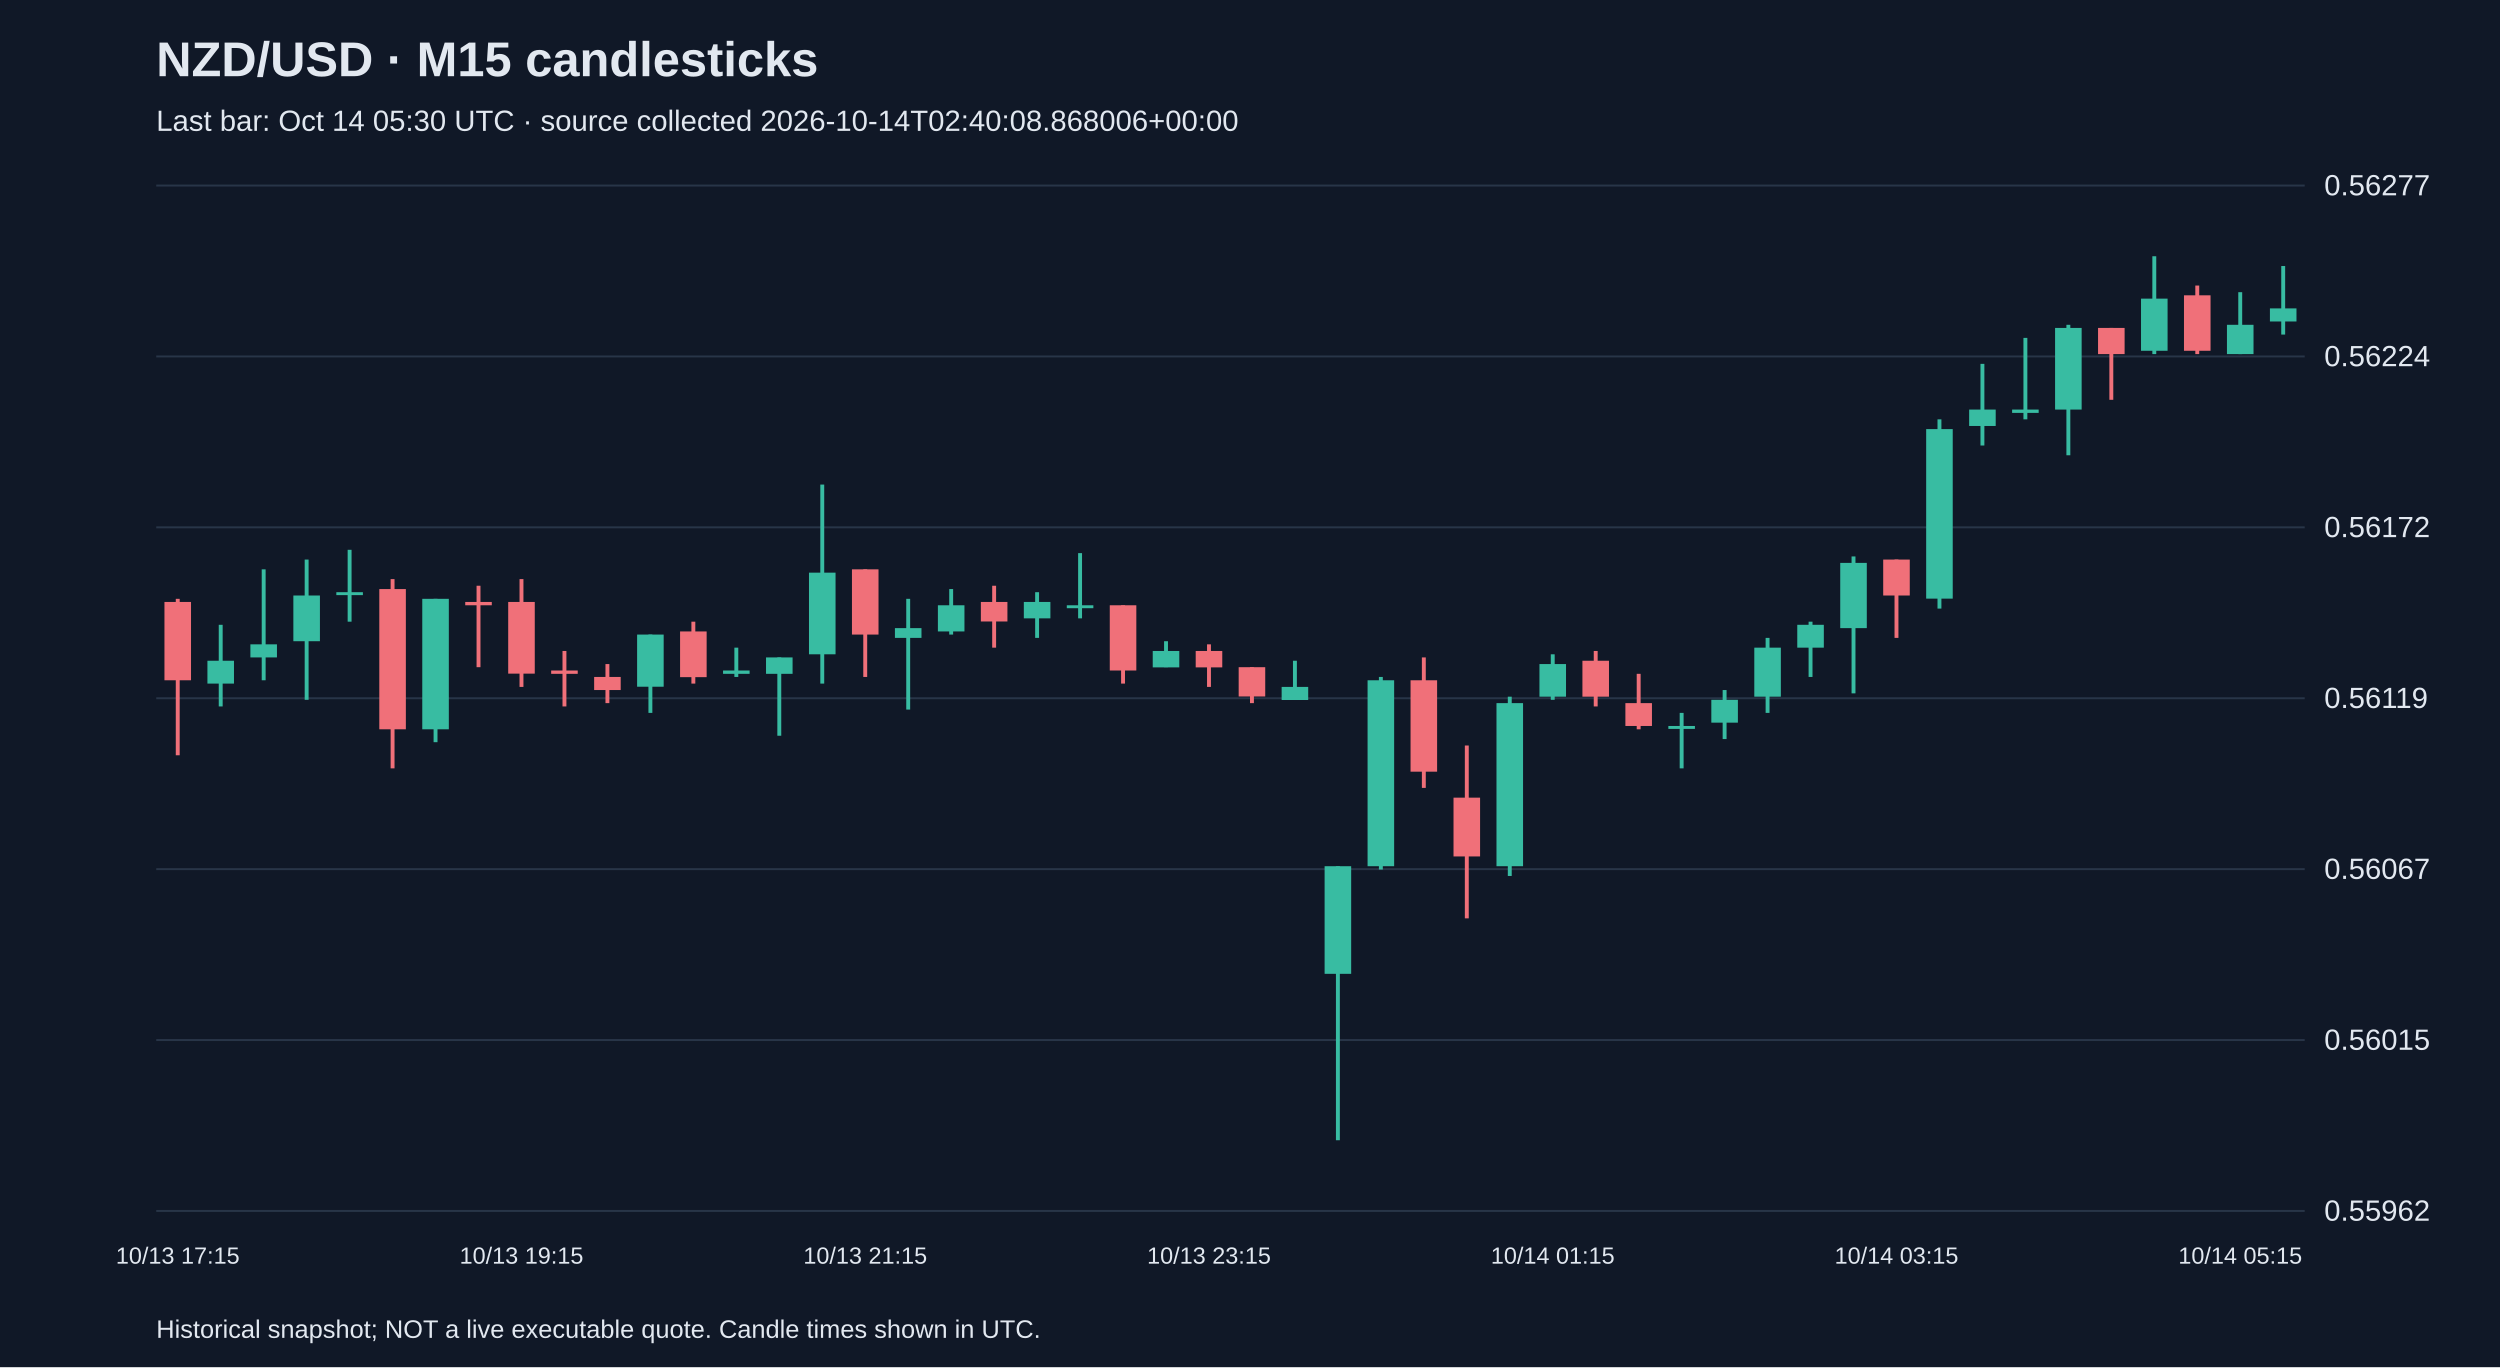
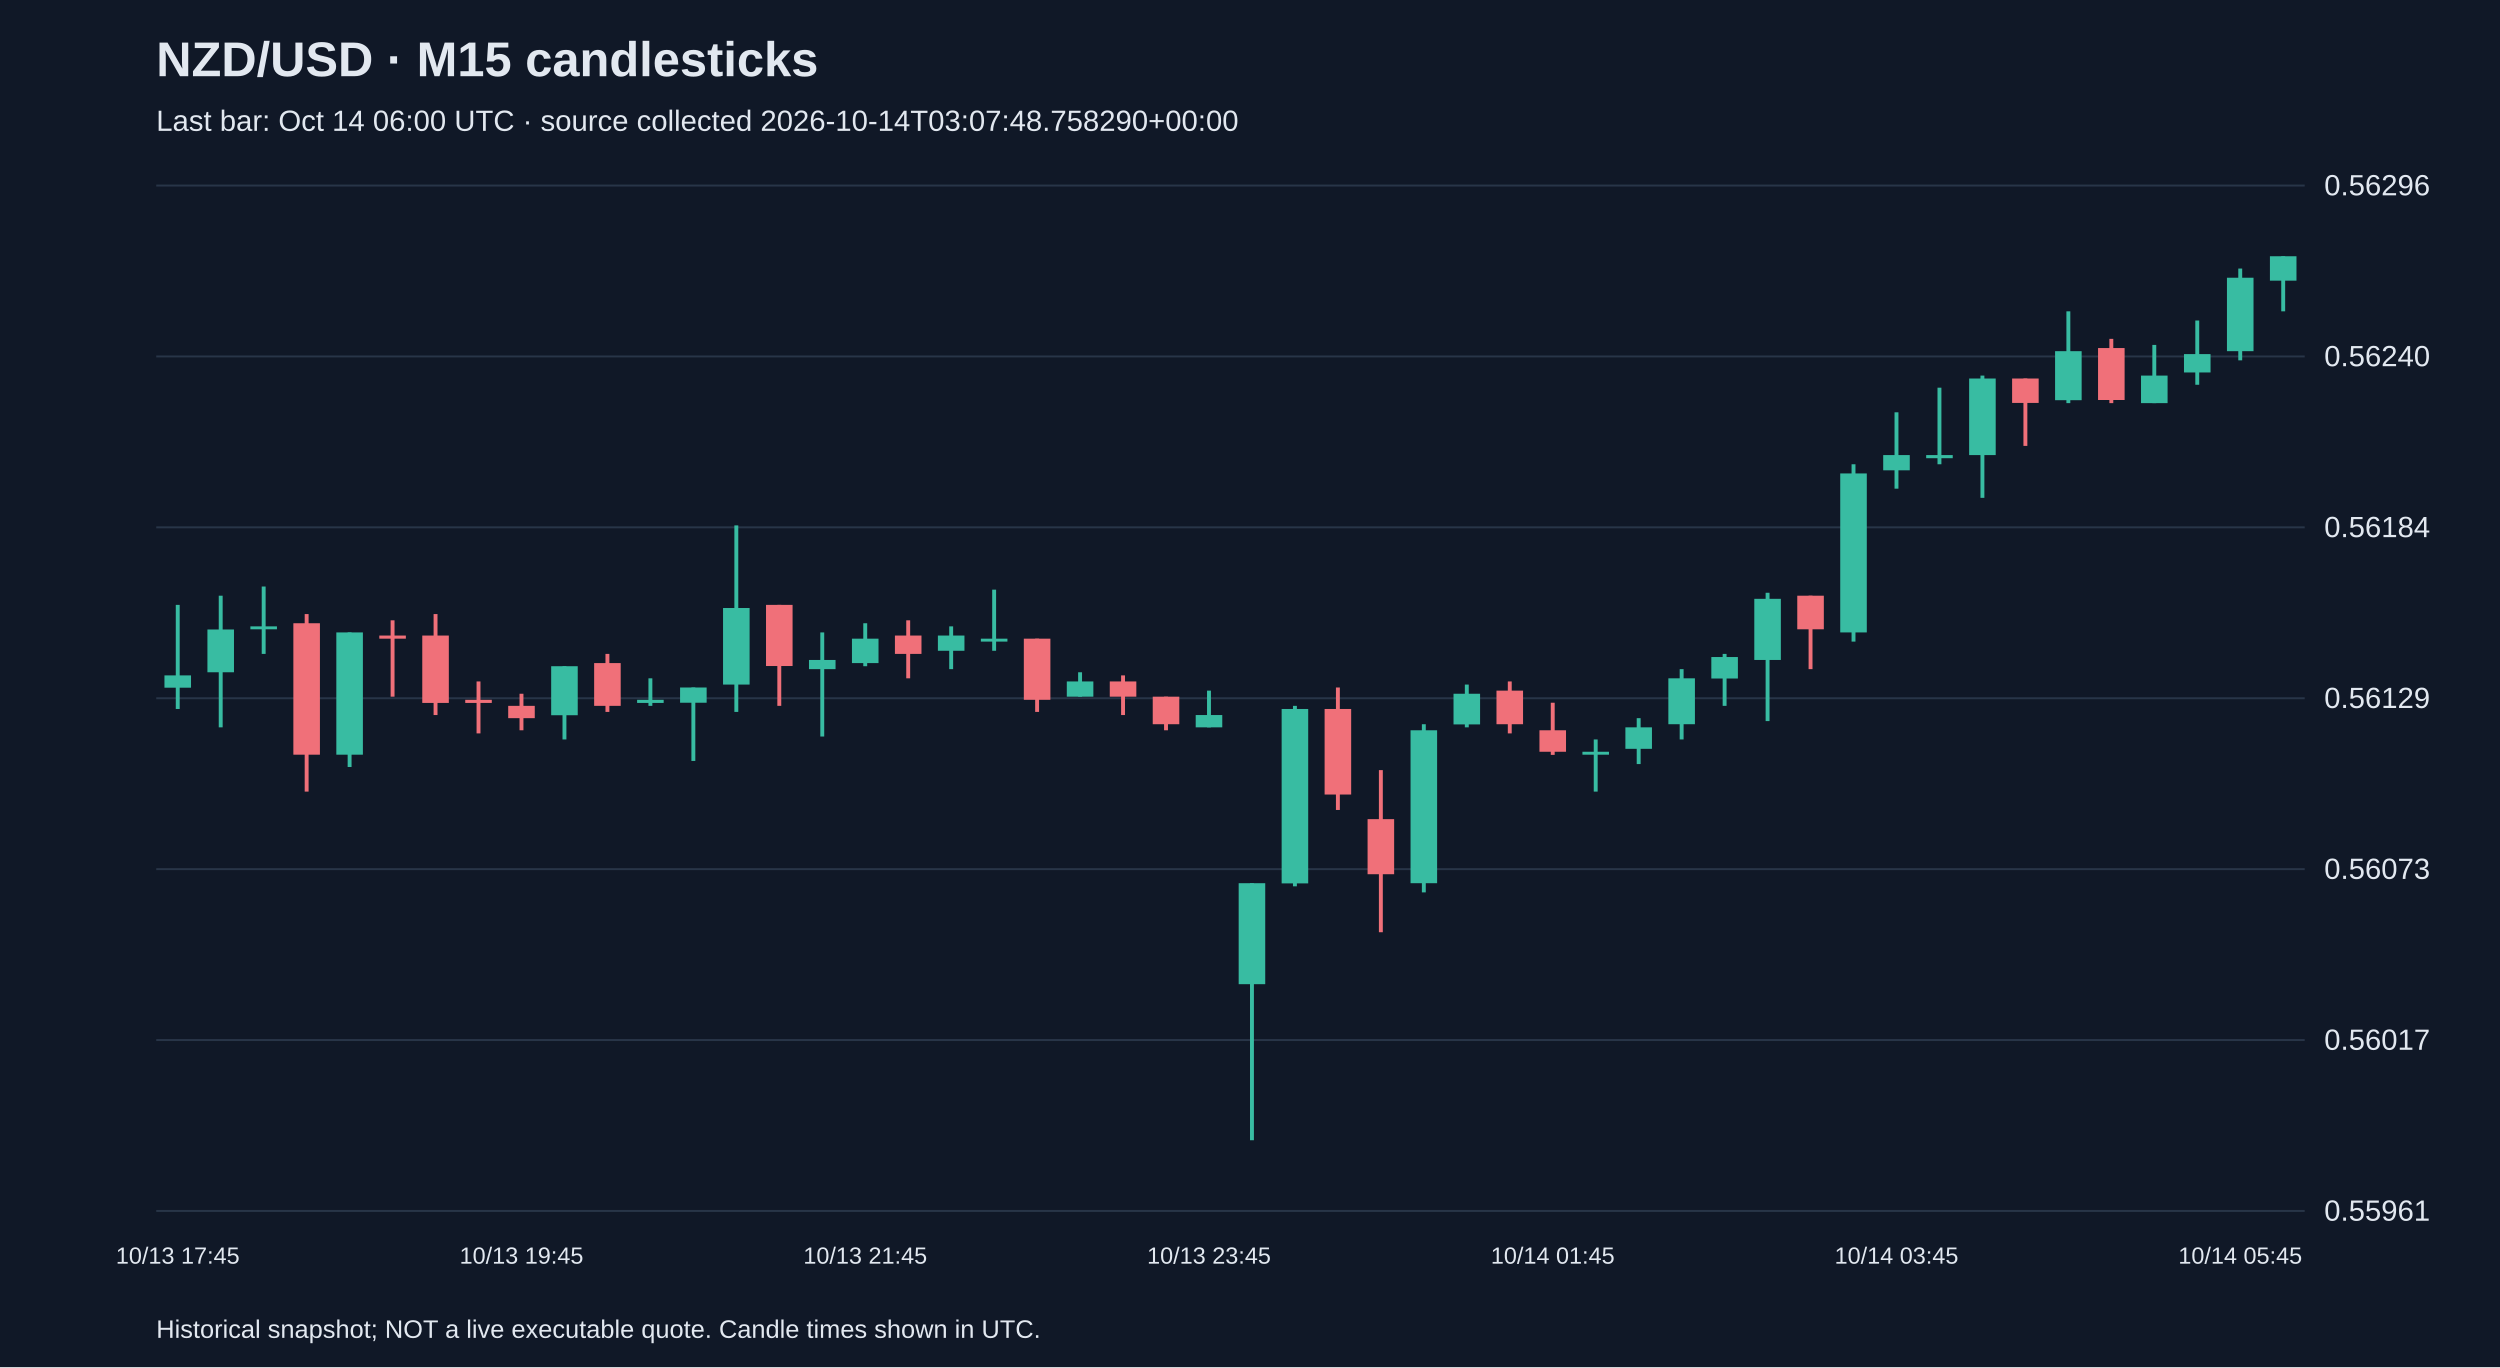
<svg xmlns="http://www.w3.org/2000/svg" viewBox="0 0 1280 700">
  <rect width="100%" height="100%" fill="#101827" />
  <style>text{font-family:Arial,sans-serif;fill:#e2e8f0}</style>
  <text x="80" y="39" font-size="25" font-weight="bold">NZD/USD · M15 candlesticks</text>
-   <text x="80" y="67" font-size="15" fill="#a6b1c5">Last bar: Oct 14 05:30 UTC · source collected 2026-10-14T02:40:08.868006+00:00</text>
+   <text x="80" y="67" font-size="15" fill="#a6b1c5">Last bar: Oct 14 06:00 UTC · source collected 2026-10-14T03:07:48.758290+00:00</text>
  <line x1="80" y1="620.0" x2="1180" y2="620.0" stroke="#283548" />
-   <text x="1190" y="625.0" font-size="15">0.55962</text>
+   <text x="1190" y="625.0" font-size="15">0.55961</text>
  <line x1="80" y1="532.5" x2="1180" y2="532.5" stroke="#283548" />
-   <text x="1190" y="537.5" font-size="15">0.56015</text>
+   <text x="1190" y="537.5" font-size="15">0.56017</text>
  <line x1="80" y1="445.0" x2="1180" y2="445.0" stroke="#283548" />
-   <text x="1190" y="450.0" font-size="15">0.56067</text>
+   <text x="1190" y="450.0" font-size="15">0.56073</text>
  <line x1="80" y1="357.5" x2="1180" y2="357.5" stroke="#283548" />
-   <text x="1190" y="362.5" font-size="15">0.56119</text>
+   <text x="1190" y="362.5" font-size="15">0.56129</text>
  <line x1="80" y1="270.0" x2="1180" y2="270.0" stroke="#283548" />
-   <text x="1190" y="275.0" font-size="15">0.56172</text>
+   <text x="1190" y="275.0" font-size="15">0.56184</text>
  <line x1="80" y1="182.5" x2="1180" y2="182.5" stroke="#283548" />
-   <text x="1190" y="187.5" font-size="15">0.56224</text>
+   <text x="1190" y="187.5" font-size="15">0.56240</text>
  <line x1="80" y1="95.0" x2="1180" y2="95.0" stroke="#283548" />
-   <text x="1190" y="100.0" font-size="15">0.56277</text>
-   <line x1="91.0" y1="306.6" x2="91.0" y2="386.7" stroke="#f07079" stroke-width="2" />
-   <rect x="84.2" y="308.2" width="13.6" height="40.1" fill="#f07079" />
-   <text x="91.0" y="647" text-anchor="middle" font-size="12">10/13 17:15</text>
-   <line x1="113.0" y1="319.9" x2="113.0" y2="361.7" stroke="#38bca2" stroke-width="2" />
-   <rect x="106.2" y="338.3" width="13.6" height="11.7" fill="#38bca2" />
-   <line x1="135.0" y1="291.5" x2="135.0" y2="348.3" stroke="#38bca2" stroke-width="2" />
-   <rect x="128.2" y="329.9" width="13.6" height="6.7" fill="#38bca2" />
-   <line x1="157.0" y1="286.5" x2="157.0" y2="358.3" stroke="#38bca2" stroke-width="2" />
-   <rect x="150.2" y="304.9" width="13.6" height="23.4" fill="#38bca2" />
-   <line x1="179.0" y1="281.5" x2="179.0" y2="318.3" stroke="#38bca2" stroke-width="2" />
-   <rect x="172.2" y="303.2" width="13.6" height="1.5" fill="#38bca2" />
-   <line x1="201.0" y1="296.5" x2="201.0" y2="393.4" stroke="#f07079" stroke-width="2" />
-   <rect x="194.2" y="301.6" width="13.6" height="71.8" fill="#f07079" />
-   <line x1="223.0" y1="306.6" x2="223.0" y2="380.0" stroke="#38bca2" stroke-width="2" />
-   <rect x="216.2" y="306.6" width="13.6" height="66.8" fill="#38bca2" />
-   <line x1="245.0" y1="299.9" x2="245.0" y2="341.6" stroke="#f07079" stroke-width="2" />
-   <rect x="238.2" y="308.2" width="13.6" height="1.7" fill="#f07079" />
-   <line x1="267.0" y1="296.5" x2="267.0" y2="351.7" stroke="#f07079" stroke-width="2" />
-   <rect x="260.2" y="308.2" width="13.6" height="36.7" fill="#f07079" />
-   <text x="267.0" y="647" text-anchor="middle" font-size="12">10/13 19:15</text>
-   <line x1="289.0" y1="333.3" x2="289.0" y2="361.7" stroke="#f07079" stroke-width="2" />
-   <rect x="282.2" y="343.3" width="13.6" height="1.7" fill="#f07079" />
-   <line x1="311.0" y1="340.0" x2="311.0" y2="360.0" stroke="#f07079" stroke-width="2" />
-   <rect x="304.2" y="346.6" width="13.6" height="6.7" fill="#f07079" />
-   <line x1="333.0" y1="324.9" x2="333.0" y2="365.0" stroke="#38bca2" stroke-width="2" />
-   <rect x="326.2" y="324.9" width="13.6" height="26.7" fill="#38bca2" />
-   <line x1="355.0" y1="318.3" x2="355.0" y2="350.0" stroke="#f07079" stroke-width="2" />
-   <rect x="348.2" y="323.3" width="13.6" height="23.4" fill="#f07079" />
-   <line x1="377.0" y1="331.6" x2="377.0" y2="346.6" stroke="#38bca2" stroke-width="2" />
-   <rect x="370.2" y="343.3" width="13.6" height="1.7" fill="#38bca2" />
-   <line x1="399.0" y1="336.6" x2="399.0" y2="376.7" stroke="#38bca2" stroke-width="2" />
-   <rect x="392.2" y="336.6" width="13.6" height="8.4" fill="#38bca2" />
-   <line x1="421.0" y1="248.1" x2="421.0" y2="350.0" stroke="#38bca2" stroke-width="2" />
-   <rect x="414.2" y="293.2" width="13.6" height="41.8" fill="#38bca2" />
-   <line x1="443.0" y1="291.5" x2="443.0" y2="346.6" stroke="#f07079" stroke-width="2" />
-   <rect x="436.2" y="291.5" width="13.6" height="33.4" fill="#f07079" />
-   <text x="443.0" y="647" text-anchor="middle" font-size="12">10/13 21:15</text>
-   <line x1="465.0" y1="306.6" x2="465.0" y2="363.3" stroke="#38bca2" stroke-width="2" />
-   <rect x="458.2" y="321.6" width="13.6" height="5.0" fill="#38bca2" />
-   <line x1="487.0" y1="301.6" x2="487.0" y2="324.9" stroke="#38bca2" stroke-width="2" />
-   <rect x="480.2" y="309.9" width="13.6" height="13.4" fill="#38bca2" />
-   <line x1="509.0" y1="299.9" x2="509.0" y2="331.6" stroke="#f07079" stroke-width="2" />
-   <rect x="502.2" y="308.2" width="13.6" height="10.0" fill="#f07079" />
-   <line x1="531.0" y1="303.2" x2="531.0" y2="326.6" stroke="#38bca2" stroke-width="2" />
-   <rect x="524.2" y="308.2" width="13.6" height="8.4" fill="#38bca2" />
-   <line x1="553.0" y1="283.2" x2="553.0" y2="316.6" stroke="#38bca2" stroke-width="2" />
-   <rect x="546.2" y="309.9" width="13.6" height="1.5" fill="#38bca2" />
-   <line x1="575.0" y1="309.9" x2="575.0" y2="350.0" stroke="#f07079" stroke-width="2" />
-   <rect x="568.2" y="309.9" width="13.6" height="33.4" fill="#f07079" />
-   <line x1="597.0" y1="328.3" x2="597.0" y2="341.6" stroke="#38bca2" stroke-width="2" />
-   <rect x="590.2" y="333.3" width="13.6" height="8.4" fill="#38bca2" />
-   <line x1="619.0" y1="329.9" x2="619.0" y2="351.7" stroke="#f07079" stroke-width="2" />
-   <rect x="612.2" y="333.3" width="13.6" height="8.4" fill="#f07079" />
-   <text x="619.0" y="647" text-anchor="middle" font-size="12">10/13 23:15</text>
-   <line x1="641.0" y1="341.6" x2="641.0" y2="360.0" stroke="#f07079" stroke-width="2" />
-   <rect x="634.2" y="341.6" width="13.6" height="15.0" fill="#f07079" />
-   <line x1="663.0" y1="338.3" x2="663.0" y2="358.3" stroke="#38bca2" stroke-width="2" />
-   <rect x="656.2" y="351.7" width="13.6" height="6.7" fill="#38bca2" />
-   <line x1="685.0" y1="443.5" x2="685.0" y2="583.8" stroke="#38bca2" stroke-width="2" />
-   <rect x="678.2" y="443.5" width="13.6" height="55.1" fill="#38bca2" />
-   <line x1="707.0" y1="346.6" x2="707.0" y2="445.2" stroke="#38bca2" stroke-width="2" />
-   <rect x="700.2" y="348.3" width="13.6" height="95.2" fill="#38bca2" />
-   <line x1="729.0" y1="336.6" x2="729.0" y2="403.4" stroke="#f07079" stroke-width="2" />
-   <rect x="722.2" y="348.3" width="13.6" height="46.8" fill="#f07079" />
-   <line x1="751.0" y1="381.7" x2="751.0" y2="470.2" stroke="#f07079" stroke-width="2" />
-   <rect x="744.2" y="408.4" width="13.6" height="30.1" fill="#f07079" />
-   <line x1="773.0" y1="356.7" x2="773.0" y2="448.5" stroke="#38bca2" stroke-width="2" />
-   <rect x="766.2" y="360.0" width="13.6" height="83.5" fill="#38bca2" />
-   <line x1="795.0" y1="335.0" x2="795.0" y2="358.3" stroke="#38bca2" stroke-width="2" />
-   <rect x="788.2" y="340.0" width="13.6" height="16.7" fill="#38bca2" />
-   <text x="795.0" y="647" text-anchor="middle" font-size="12">10/14 01:15</text>
-   <line x1="817.0" y1="333.3" x2="817.0" y2="361.7" stroke="#f07079" stroke-width="2" />
-   <rect x="810.2" y="338.3" width="13.6" height="18.4" fill="#f07079" />
-   <line x1="839.0" y1="345.0" x2="839.0" y2="373.4" stroke="#f07079" stroke-width="2" />
-   <rect x="832.2" y="360.0" width="13.6" height="11.7" fill="#f07079" />
-   <line x1="861.0" y1="365.0" x2="861.0" y2="393.4" stroke="#38bca2" stroke-width="2" />
-   <rect x="854.2" y="371.7" width="13.6" height="1.5" fill="#38bca2" />
-   <line x1="883.0" y1="353.3" x2="883.0" y2="378.4" stroke="#38bca2" stroke-width="2" />
-   <rect x="876.2" y="358.3" width="13.6" height="11.7" fill="#38bca2" />
-   <line x1="905.0" y1="326.6" x2="905.0" y2="365.0" stroke="#38bca2" stroke-width="2" />
-   <rect x="898.2" y="331.6" width="13.6" height="25.1" fill="#38bca2" />
-   <line x1="927.0" y1="318.3" x2="927.0" y2="346.6" stroke="#38bca2" stroke-width="2" />
-   <rect x="920.2" y="319.9" width="13.6" height="11.7" fill="#38bca2" />
-   <line x1="949.0" y1="284.9" x2="949.0" y2="355.0" stroke="#38bca2" stroke-width="2" />
-   <rect x="942.2" y="288.2" width="13.6" height="33.4" fill="#38bca2" />
-   <line x1="971.0" y1="286.5" x2="971.0" y2="326.6" stroke="#f07079" stroke-width="2" />
-   <rect x="964.2" y="286.5" width="13.6" height="18.4" fill="#f07079" />
-   <text x="971.0" y="647" text-anchor="middle" font-size="12">10/14 03:15</text>
-   <line x1="993.0" y1="214.7" x2="993.0" y2="311.6" stroke="#38bca2" stroke-width="2" />
-   <rect x="986.2" y="219.7" width="13.6" height="86.8" fill="#38bca2" />
-   <line x1="1015.0" y1="186.3" x2="1015.0" y2="228.1" stroke="#38bca2" stroke-width="2" />
-   <rect x="1008.2" y="209.7" width="13.6" height="8.4" fill="#38bca2" />
-   <line x1="1037.0" y1="173.0" x2="1037.0" y2="214.7" stroke="#38bca2" stroke-width="2" />
-   <rect x="1030.2" y="209.7" width="13.6" height="1.7" fill="#38bca2" />
-   <line x1="1059.0" y1="166.3" x2="1059.0" y2="233.1" stroke="#38bca2" stroke-width="2" />
-   <rect x="1052.2" y="167.9" width="13.6" height="41.8" fill="#38bca2" />
-   <line x1="1081.0" y1="167.9" x2="1081.0" y2="204.7" stroke="#f07079" stroke-width="2" />
-   <rect x="1074.2" y="167.9" width="13.6" height="13.4" fill="#f07079" />
-   <line x1="1103.0" y1="131.2" x2="1103.0" y2="181.3" stroke="#38bca2" stroke-width="2" />
-   <rect x="1096.2" y="152.9" width="13.6" height="26.7" fill="#38bca2" />
-   <line x1="1125.0" y1="146.2" x2="1125.0" y2="181.3" stroke="#f07079" stroke-width="2" />
-   <rect x="1118.2" y="151.2" width="13.6" height="28.4" fill="#f07079" />
-   <line x1="1147.0" y1="149.6" x2="1147.0" y2="181.3" stroke="#38bca2" stroke-width="2" />
-   <rect x="1140.2" y="166.3" width="13.6" height="15.0" fill="#38bca2" />
-   <text x="1147.0" y="647" text-anchor="middle" font-size="12">10/14 05:15</text>
-   <line x1="1169.0" y1="136.2" x2="1169.0" y2="171.3" stroke="#38bca2" stroke-width="2" />
-   <rect x="1162.2" y="157.9" width="13.6" height="6.7" fill="#38bca2" />
+   <text x="1190" y="100.0" font-size="15">0.56296</text>
+   <line x1="91.0" y1="309.7" x2="91.0" y2="363.0" stroke="#38bca2" stroke-width="2" />
+   <rect x="84.2" y="345.8" width="13.6" height="6.3" fill="#38bca2" />
+   <text x="91.0" y="647" text-anchor="middle" font-size="12">10/13 17:45</text>
+   <line x1="113.0" y1="305.0" x2="113.0" y2="372.4" stroke="#38bca2" stroke-width="2" />
+   <rect x="106.2" y="322.3" width="13.6" height="21.9" fill="#38bca2" />
+   <line x1="135.0" y1="300.3" x2="135.0" y2="334.8" stroke="#38bca2" stroke-width="2" />
+   <rect x="128.2" y="320.7" width="13.6" height="1.5" fill="#38bca2" />
+   <line x1="157.0" y1="314.4" x2="157.0" y2="405.3" stroke="#f07079" stroke-width="2" />
+   <rect x="150.2" y="319.1" width="13.6" height="67.3" fill="#f07079" />
+   <line x1="179.0" y1="323.8" x2="179.0" y2="392.7" stroke="#38bca2" stroke-width="2" />
+   <rect x="172.2" y="323.8" width="13.6" height="62.6" fill="#38bca2" />
+   <line x1="201.0" y1="317.6" x2="201.0" y2="356.7" stroke="#f07079" stroke-width="2" />
+   <rect x="194.2" y="325.4" width="13.6" height="1.6" fill="#f07079" />
+   <line x1="223.0" y1="314.4" x2="223.0" y2="366.1" stroke="#f07079" stroke-width="2" />
+   <rect x="216.2" y="325.4" width="13.6" height="34.5" fill="#f07079" />
+   <line x1="245.0" y1="348.9" x2="245.0" y2="375.5" stroke="#f07079" stroke-width="2" />
+   <rect x="238.2" y="358.3" width="13.6" height="1.6" fill="#f07079" />
+   <line x1="267.0" y1="355.2" x2="267.0" y2="373.9" stroke="#f07079" stroke-width="2" />
+   <rect x="260.2" y="361.4" width="13.6" height="6.3" fill="#f07079" />
+   <text x="267.0" y="647" text-anchor="middle" font-size="12">10/13 19:45</text>
+   <line x1="289.0" y1="341.1" x2="289.0" y2="378.6" stroke="#38bca2" stroke-width="2" />
+   <rect x="282.2" y="341.1" width="13.6" height="25.1" fill="#38bca2" />
+   <line x1="311.0" y1="334.8" x2="311.0" y2="364.5" stroke="#f07079" stroke-width="2" />
+   <rect x="304.2" y="339.5" width="13.6" height="21.9" fill="#f07079" />
+   <line x1="333.0" y1="347.3" x2="333.0" y2="361.4" stroke="#38bca2" stroke-width="2" />
+   <rect x="326.2" y="358.3" width="13.6" height="1.6" fill="#38bca2" />
+   <line x1="355.0" y1="352.0" x2="355.0" y2="389.6" stroke="#38bca2" stroke-width="2" />
+   <rect x="348.2" y="352.0" width="13.6" height="7.8" fill="#38bca2" />
+   <line x1="377.0" y1="269.0" x2="377.0" y2="364.5" stroke="#38bca2" stroke-width="2" />
+   <rect x="370.2" y="311.3" width="13.6" height="39.2" fill="#38bca2" />
+   <line x1="399.0" y1="309.7" x2="399.0" y2="361.4" stroke="#f07079" stroke-width="2" />
+   <rect x="392.2" y="309.7" width="13.6" height="31.3" fill="#f07079" />
+   <line x1="421.0" y1="323.8" x2="421.0" y2="377.1" stroke="#38bca2" stroke-width="2" />
+   <rect x="414.2" y="337.9" width="13.6" height="4.7" fill="#38bca2" />
+   <line x1="443.0" y1="319.1" x2="443.0" y2="341.1" stroke="#38bca2" stroke-width="2" />
+   <rect x="436.2" y="327.0" width="13.6" height="12.5" fill="#38bca2" />
+   <text x="443.0" y="647" text-anchor="middle" font-size="12">10/13 21:45</text>
+   <line x1="465.0" y1="317.6" x2="465.0" y2="347.3" stroke="#f07079" stroke-width="2" />
+   <rect x="458.2" y="325.4" width="13.6" height="9.4" fill="#f07079" />
+   <line x1="487.0" y1="320.7" x2="487.0" y2="342.6" stroke="#38bca2" stroke-width="2" />
+   <rect x="480.2" y="325.4" width="13.6" height="7.8" fill="#38bca2" />
+   <line x1="509.0" y1="301.9" x2="509.0" y2="333.2" stroke="#38bca2" stroke-width="2" />
+   <rect x="502.2" y="327.0" width="13.6" height="1.5" fill="#38bca2" />
+   <line x1="531.0" y1="327.0" x2="531.0" y2="364.5" stroke="#f07079" stroke-width="2" />
+   <rect x="524.2" y="327.0" width="13.6" height="31.3" fill="#f07079" />
+   <line x1="553.0" y1="344.2" x2="553.0" y2="356.7" stroke="#38bca2" stroke-width="2" />
+   <rect x="546.2" y="348.9" width="13.6" height="7.8" fill="#38bca2" />
+   <line x1="575.0" y1="345.8" x2="575.0" y2="366.1" stroke="#f07079" stroke-width="2" />
+   <rect x="568.2" y="348.9" width="13.6" height="7.8" fill="#f07079" />
+   <line x1="597.0" y1="356.7" x2="597.0" y2="373.9" stroke="#f07079" stroke-width="2" />
+   <rect x="590.2" y="356.7" width="13.6" height="14.1" fill="#f07079" />
+   <line x1="619.0" y1="353.6" x2="619.0" y2="372.4" stroke="#38bca2" stroke-width="2" />
+   <rect x="612.2" y="366.1" width="13.6" height="6.3" fill="#38bca2" />
+   <text x="619.0" y="647" text-anchor="middle" font-size="12">10/13 23:45</text>
+   <line x1="641.0" y1="452.2" x2="641.0" y2="583.8" stroke="#38bca2" stroke-width="2" />
+   <rect x="634.2" y="452.2" width="13.6" height="51.7" fill="#38bca2" />
+   <line x1="663.0" y1="361.4" x2="663.0" y2="453.8" stroke="#38bca2" stroke-width="2" />
+   <rect x="656.2" y="363.0" width="13.6" height="89.3" fill="#38bca2" />
+   <line x1="685.0" y1="352.0" x2="685.0" y2="414.7" stroke="#f07079" stroke-width="2" />
+   <rect x="678.2" y="363.0" width="13.6" height="43.8" fill="#f07079" />
+   <line x1="707.0" y1="394.3" x2="707.0" y2="477.3" stroke="#f07079" stroke-width="2" />
+   <rect x="700.2" y="419.4" width="13.6" height="28.2" fill="#f07079" />
+   <line x1="729.0" y1="370.8" x2="729.0" y2="456.9" stroke="#38bca2" stroke-width="2" />
+   <rect x="722.2" y="373.9" width="13.6" height="78.3" fill="#38bca2" />
+   <line x1="751.0" y1="350.5" x2="751.0" y2="372.4" stroke="#38bca2" stroke-width="2" />
+   <rect x="744.2" y="355.2" width="13.6" height="15.7" fill="#38bca2" />
+   <line x1="773.0" y1="348.9" x2="773.0" y2="375.5" stroke="#f07079" stroke-width="2" />
+   <rect x="766.2" y="353.6" width="13.6" height="17.2" fill="#f07079" />
+   <line x1="795.0" y1="359.8" x2="795.0" y2="386.5" stroke="#f07079" stroke-width="2" />
+   <rect x="788.2" y="373.9" width="13.6" height="11.0" fill="#f07079" />
+   <text x="795.0" y="647" text-anchor="middle" font-size="12">10/14 01:45</text>
+   <line x1="817.0" y1="378.6" x2="817.0" y2="405.3" stroke="#38bca2" stroke-width="2" />
+   <rect x="810.2" y="384.9" width="13.6" height="1.5" fill="#38bca2" />
+   <line x1="839.0" y1="367.7" x2="839.0" y2="391.2" stroke="#38bca2" stroke-width="2" />
+   <rect x="832.2" y="372.4" width="13.6" height="11.0" fill="#38bca2" />
+   <line x1="861.0" y1="342.6" x2="861.0" y2="378.6" stroke="#38bca2" stroke-width="2" />
+   <rect x="854.2" y="347.3" width="13.6" height="23.5" fill="#38bca2" />
+   <line x1="883.0" y1="334.8" x2="883.0" y2="361.4" stroke="#38bca2" stroke-width="2" />
+   <rect x="876.2" y="336.4" width="13.6" height="11.0" fill="#38bca2" />
+   <line x1="905.0" y1="303.5" x2="905.0" y2="369.2" stroke="#38bca2" stroke-width="2" />
+   <rect x="898.2" y="306.6" width="13.6" height="31.3" fill="#38bca2" />
+   <line x1="927.0" y1="305.0" x2="927.0" y2="342.6" stroke="#f07079" stroke-width="2" />
+   <rect x="920.2" y="305.0" width="13.6" height="17.2" fill="#f07079" />
+   <line x1="949.0" y1="237.7" x2="949.0" y2="328.5" stroke="#38bca2" stroke-width="2" />
+   <rect x="942.2" y="242.4" width="13.6" height="81.4" fill="#38bca2" />
+   <line x1="971.0" y1="211.1" x2="971.0" y2="250.2" stroke="#38bca2" stroke-width="2" />
+   <rect x="964.2" y="233.0" width="13.6" height="7.8" fill="#38bca2" />
+   <text x="971.0" y="647" text-anchor="middle" font-size="12">10/14 03:45</text>
+   <line x1="993.0" y1="198.5" x2="993.0" y2="237.7" stroke="#38bca2" stroke-width="2" />
+   <rect x="986.2" y="233.0" width="13.6" height="1.6" fill="#38bca2" />
+   <line x1="1015.0" y1="192.3" x2="1015.0" y2="254.9" stroke="#38bca2" stroke-width="2" />
+   <rect x="1008.2" y="193.8" width="13.6" height="39.2" fill="#38bca2" />
+   <line x1="1037.0" y1="193.8" x2="1037.0" y2="228.3" stroke="#f07079" stroke-width="2" />
+   <rect x="1030.2" y="193.8" width="13.6" height="12.5" fill="#f07079" />
+   <line x1="1059.0" y1="159.4" x2="1059.0" y2="206.4" stroke="#38bca2" stroke-width="2" />
+   <rect x="1052.2" y="179.8" width="13.6" height="25.1" fill="#38bca2" />
+   <line x1="1081.0" y1="173.5" x2="1081.0" y2="206.4" stroke="#f07079" stroke-width="2" />
+   <rect x="1074.2" y="178.2" width="13.6" height="26.6" fill="#f07079" />
+   <line x1="1103.0" y1="176.6" x2="1103.0" y2="206.4" stroke="#38bca2" stroke-width="2" />
+   <rect x="1096.2" y="192.3" width="13.6" height="14.1" fill="#38bca2" />
+   <line x1="1125.0" y1="164.1" x2="1125.0" y2="197.0" stroke="#38bca2" stroke-width="2" />
+   <rect x="1118.2" y="181.3" width="13.6" height="9.4" fill="#38bca2" />
+   <line x1="1147.0" y1="137.5" x2="1147.0" y2="184.5" stroke="#38bca2" stroke-width="2" />
+   <rect x="1140.2" y="142.2" width="13.6" height="37.6" fill="#38bca2" />
+   <text x="1147.0" y="647" text-anchor="middle" font-size="12">10/14 05:45</text>
+   <line x1="1169.0" y1="131.2" x2="1169.0" y2="159.4" stroke="#38bca2" stroke-width="2" />
+   <rect x="1162.2" y="131.2" width="13.6" height="12.5" fill="#38bca2" />
  <text x="80" y="685" font-size="13">Historical snapshot; NOT a live executable quote. Candle times shown in UTC.</text>
</svg>
